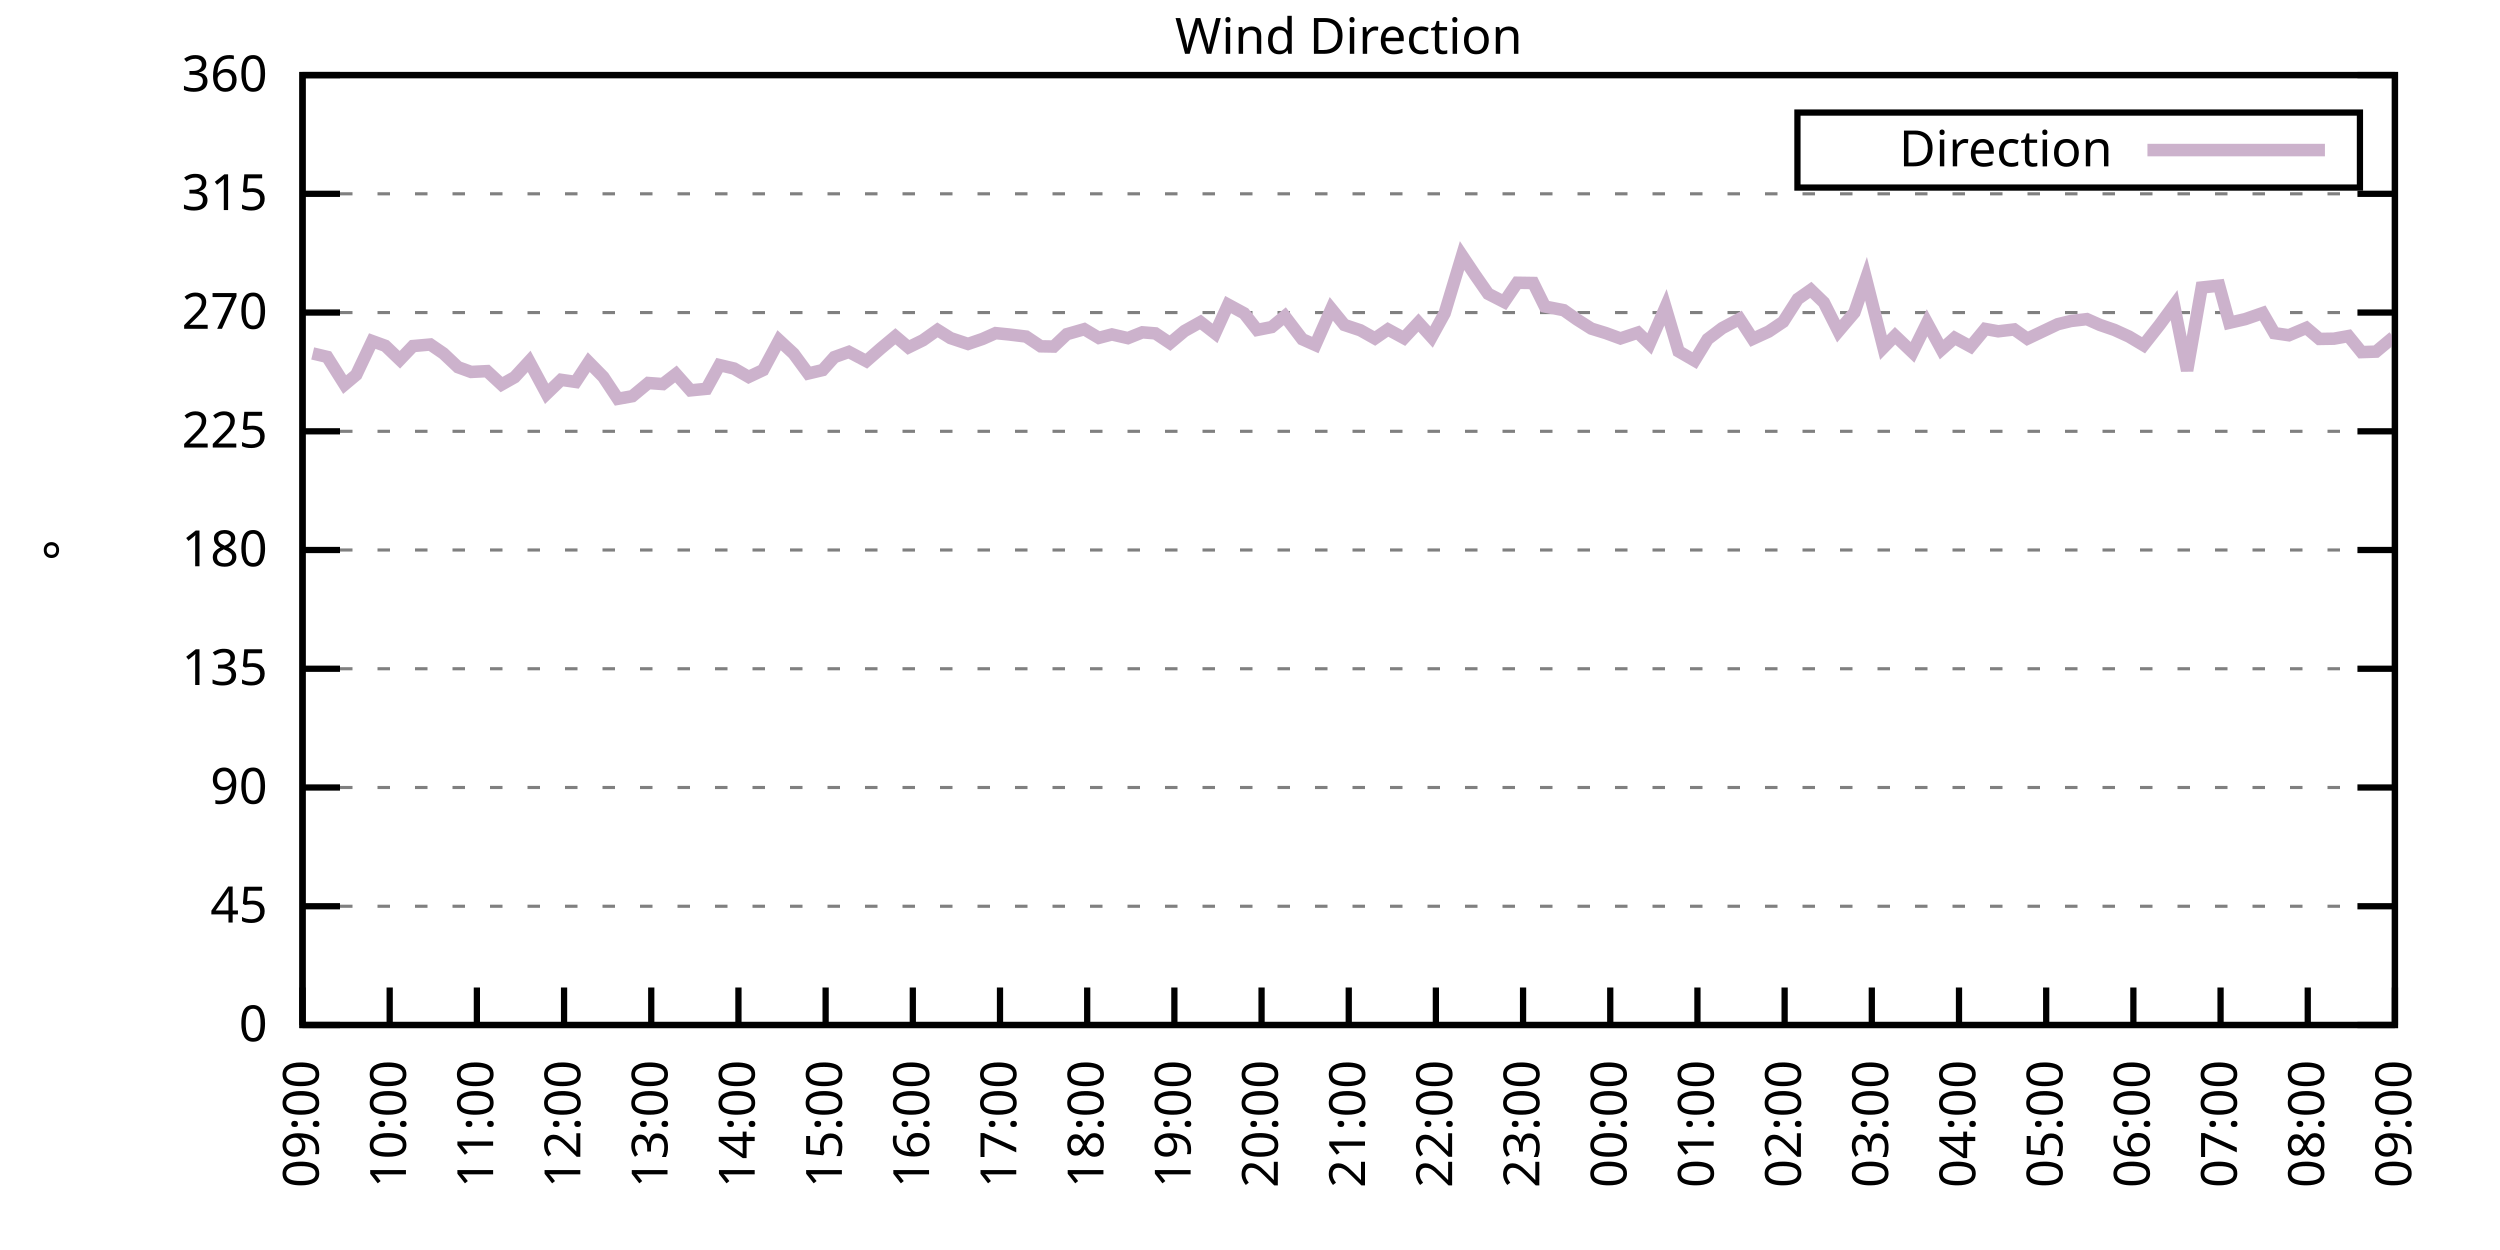
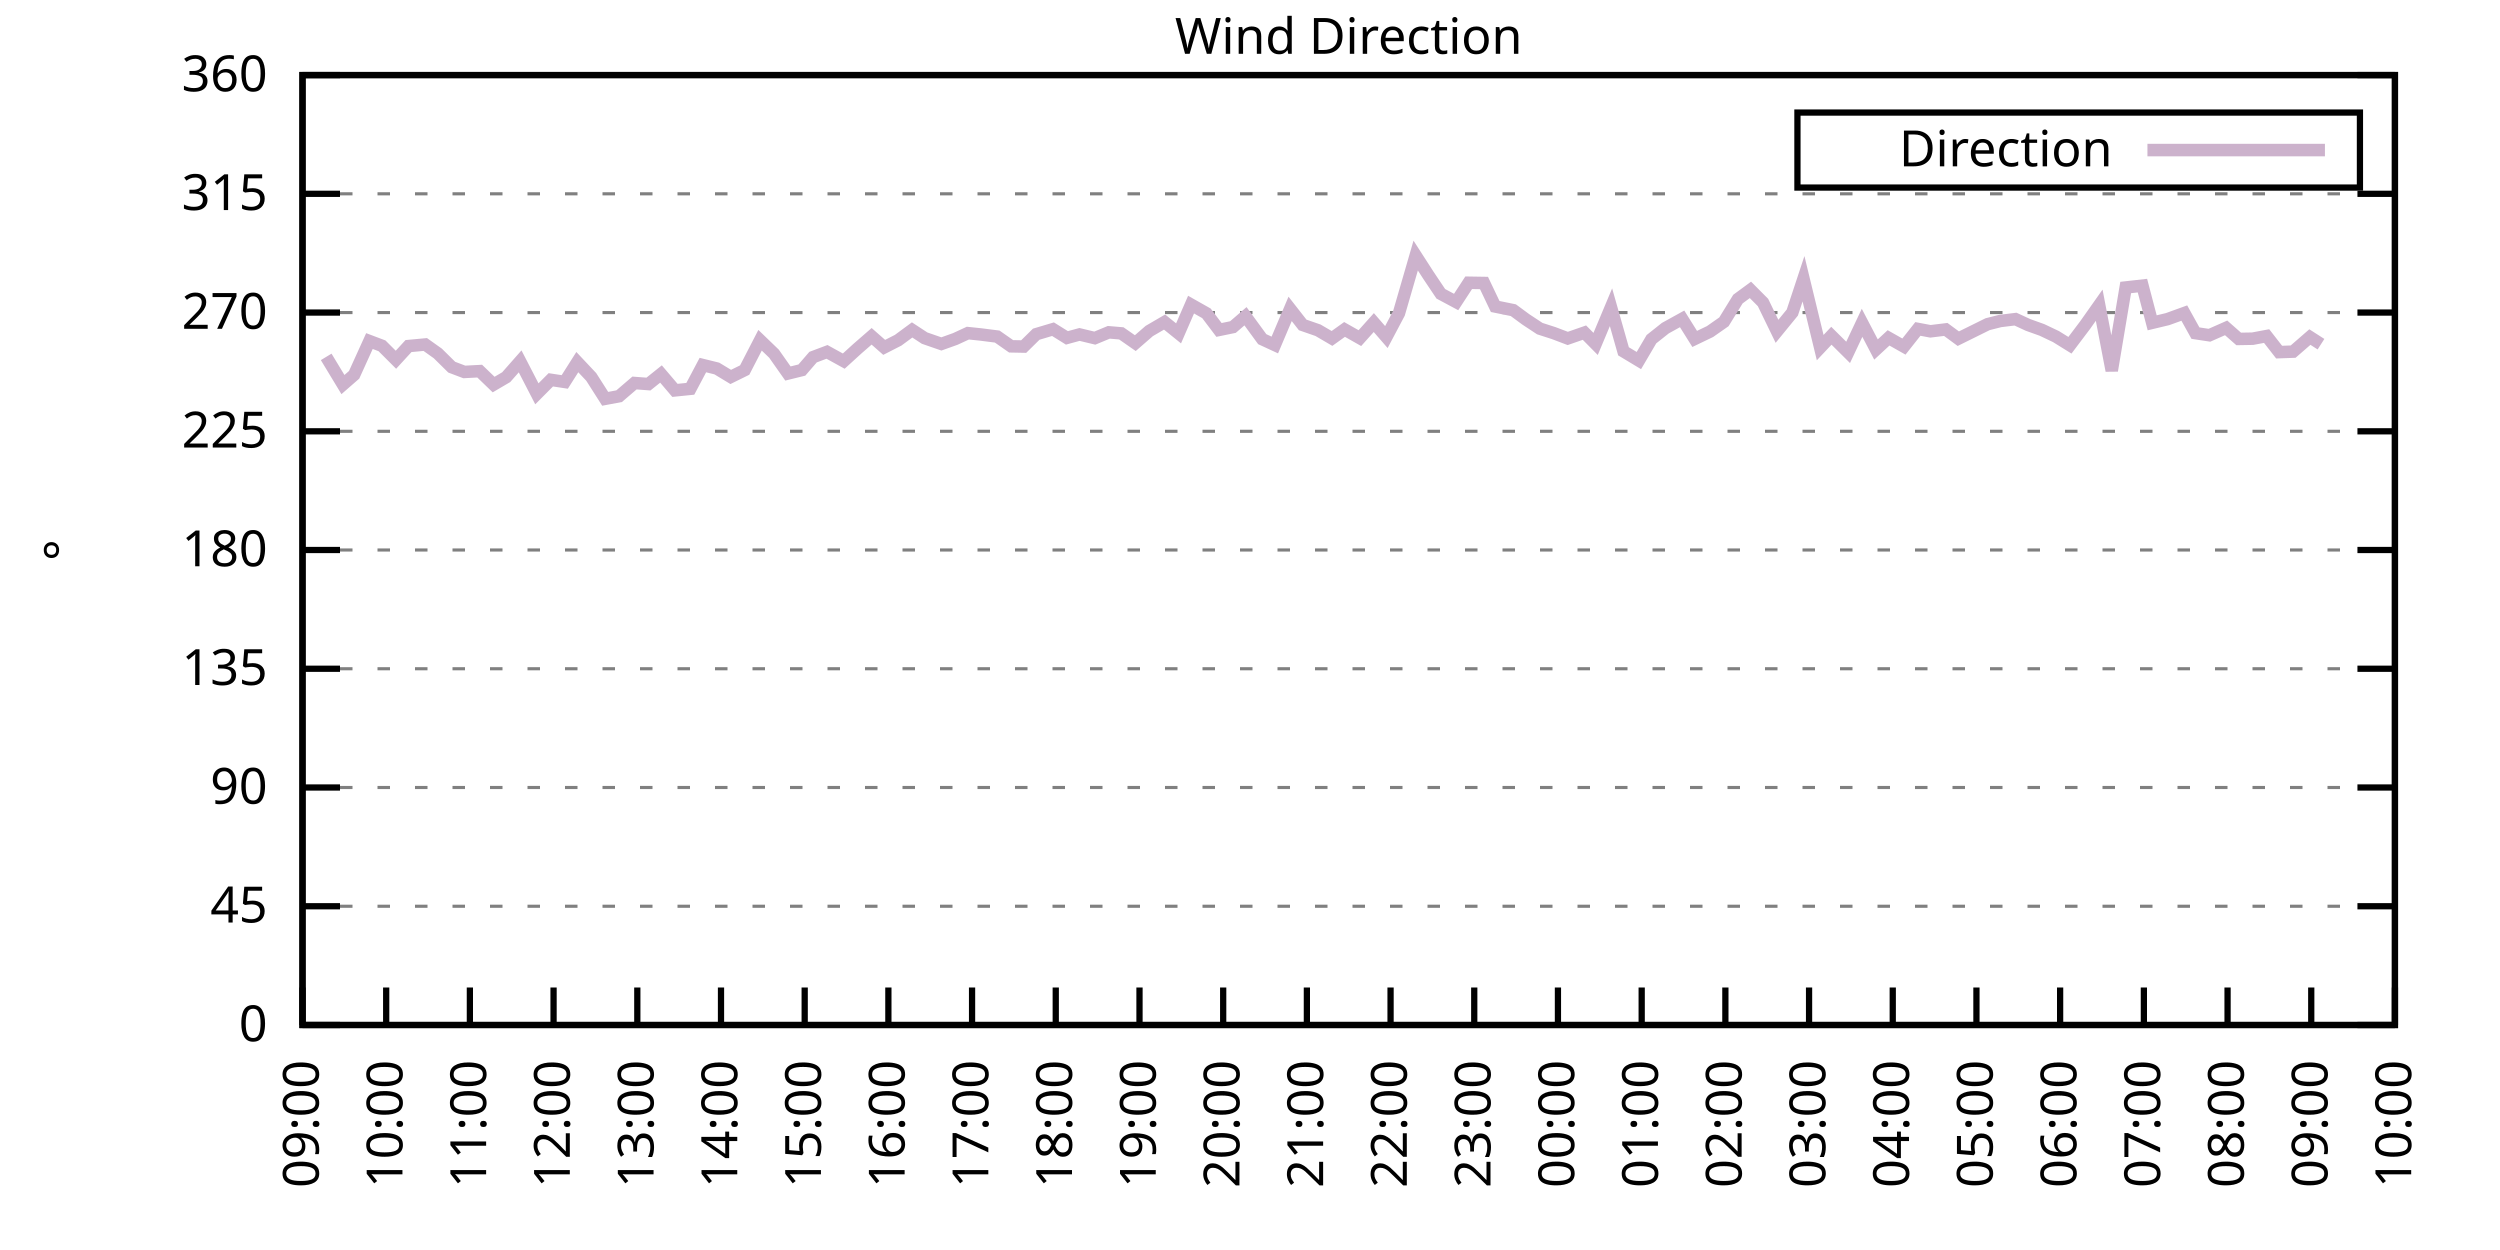
<svg xmlns="http://www.w3.org/2000/svg" xmlns:xlink="http://www.w3.org/1999/xlink" width="400" height="200" viewBox="0 0 400 200">
  <g id="gnuplot_canvas">
    <rect x="0" y="0" width="400" height="200" fill="none" />
    <defs>
      <circle id="gpDot" r="0.5" stroke-width="0.5" stroke="currentColor" />
      <path id="gpPt0" stroke-width="0.333" stroke="currentColor" d="M-1,0 h2 M0,-1 v2" />
      <path id="gpPt1" stroke-width="0.333" stroke="currentColor" d="M-1,-1 L1,1 M1,-1 L-1,1" />
      <path id="gpPt2" stroke-width="0.333" stroke="currentColor" d="M-1,0 L1,0 M0,-1 L0,1 M-1,-1 L1,1 M-1,1 L1,-1" />
      <rect id="gpPt3" stroke-width="0.333" stroke="currentColor" x="-1" y="-1" width="2" height="2" />
      <rect id="gpPt4" stroke-width="0.333" stroke="currentColor" fill="currentColor" x="-1" y="-1" width="2" height="2" />
      <circle id="gpPt5" stroke-width="0.333" stroke="currentColor" cx="0" cy="0" r="1" />
      <use xlink:href="#gpPt5" id="gpPt6" fill="currentColor" stroke="none" />
      <path id="gpPt7" stroke-width="0.333" stroke="currentColor" d="M0,-1.33 L-1.33,0.67 L1.33,0.67 z" />
      <use xlink:href="#gpPt7" id="gpPt8" fill="currentColor" stroke="none" />
      <use xlink:href="#gpPt7" id="gpPt9" stroke="currentColor" transform="rotate(180)" />
      <use xlink:href="#gpPt9" id="gpPt10" fill="currentColor" stroke="none" />
      <use xlink:href="#gpPt3" id="gpPt11" stroke="currentColor" transform="rotate(45)" />
      <use xlink:href="#gpPt11" id="gpPt12" fill="currentColor" stroke="none" />
      <path id="gpPt13" stroke-width="0.333" stroke="currentColor" d="M0,1.330 L1.265,0.411 L0.782,-1.067 L-0.782,-1.076 L-1.265,0.411 z" />
      <use xlink:href="#gpPt13" id="gpPt14" fill="currentColor" stroke="none" />
      <filter id="textbox" filterUnits="objectBoundingBox" x="0" y="0" height="1" width="1">
        <feFlood flood-color="white" flood-opacity="1" result="bgnd" />
        <feComposite in="SourceGraphic" in2="bgnd" operator="atop" />
      </filter>
      <filter id="greybox" filterUnits="objectBoundingBox" x="0" y="0" height="1" width="1">
        <feFlood flood-color="lightgrey" flood-opacity="1" result="grey" />
        <feComposite in="SourceGraphic" in2="grey" operator="atop" />
      </filter>
    </defs>
    <g fill="none" color="white" stroke="currentColor" stroke-width="1.00" stroke-linecap="butt" stroke-linejoin="miter">
</g>
    <g fill="none" color="black" stroke="currentColor" stroke-width="1.00" stroke-linecap="butt" stroke-linejoin="miter">
      <g stroke="none" shape-rendering="crispEdges">
        <polygon fill="rgb(255, 255, 255)" points="48.40,164.00 383.18,164.00 383.18,12.02 48.40,12.02 " />
      </g>
    </g>
    <g fill="none" color="black" stroke="currentColor" stroke-width="1.00" stroke-linecap="butt" stroke-linejoin="miter">
</g>
    <g fill="none" color="black" stroke="black" stroke-width="0.50" stroke-linecap="butt" stroke-linejoin="miter">
</g>
    <g fill="none" color="gray" stroke="currentColor" stroke-width="0.50" stroke-linecap="butt" stroke-linejoin="miter">
      <path stroke="gray" stroke-dasharray="2,4" class="gridline" d="M48.40,164.00 L383.19,164.00  " />
    </g>
    <g fill="none" color="gray" stroke="gray" stroke-width="1.00" stroke-linecap="butt" stroke-linejoin="miter">
</g>
    <g fill="none" color="black" stroke="currentColor" stroke-width="1.00" stroke-linecap="butt" stroke-linejoin="miter">
      <path stroke="black" d="M48.40,164.00 L54.40,164.00 M383.19,164.00 L377.19,164.00  " />
      <g transform="translate(42.80,166.60)" stroke="none" fill="black" font-family="Sans" font-size="8.00" text-anchor="end">
        <text>
          <tspan font-family="Sans"> 0</tspan>
        </text>
      </g>
    </g>
    <g fill="none" color="black" stroke="currentColor" stroke-width="1.00" stroke-linecap="butt" stroke-linejoin="miter">
</g>
    <g fill="none" color="black" stroke="black" stroke-width="0.50" stroke-linecap="butt" stroke-linejoin="miter">
</g>
    <g fill="none" color="gray" stroke="currentColor" stroke-width="0.50" stroke-linecap="butt" stroke-linejoin="miter">
      <path stroke="gray" stroke-dasharray="2,4" class="gridline" d="M48.40,145.00 L383.19,145.00  " />
    </g>
    <g fill="none" color="gray" stroke="gray" stroke-width="1.00" stroke-linecap="butt" stroke-linejoin="miter">
</g>
    <g fill="none" color="black" stroke="currentColor" stroke-width="1.00" stroke-linecap="butt" stroke-linejoin="miter">
      <path stroke="black" d="M48.40,145.00 L54.40,145.00 M383.19,145.00 L377.19,145.00  " />
      <g transform="translate(42.80,147.60)" stroke="none" fill="black" font-family="Sans" font-size="8.00" text-anchor="end">
        <text>
          <tspan font-family="Sans"> 45</tspan>
        </text>
      </g>
    </g>
    <g fill="none" color="black" stroke="currentColor" stroke-width="1.00" stroke-linecap="butt" stroke-linejoin="miter">
</g>
    <g fill="none" color="black" stroke="black" stroke-width="0.50" stroke-linecap="butt" stroke-linejoin="miter">
</g>
    <g fill="none" color="gray" stroke="currentColor" stroke-width="0.50" stroke-linecap="butt" stroke-linejoin="miter">
      <path stroke="gray" stroke-dasharray="2,4" class="gridline" d="M48.40,126.00 L383.19,126.00  " />
    </g>
    <g fill="none" color="gray" stroke="gray" stroke-width="1.00" stroke-linecap="butt" stroke-linejoin="miter">
</g>
    <g fill="none" color="black" stroke="currentColor" stroke-width="1.00" stroke-linecap="butt" stroke-linejoin="miter">
      <path stroke="black" d="M48.40,126.00 L54.40,126.00 M383.19,126.00 L377.19,126.00  " />
      <g transform="translate(42.80,128.60)" stroke="none" fill="black" font-family="Sans" font-size="8.00" text-anchor="end">
        <text>
          <tspan font-family="Sans"> 90</tspan>
        </text>
      </g>
    </g>
    <g fill="none" color="black" stroke="currentColor" stroke-width="1.00" stroke-linecap="butt" stroke-linejoin="miter">
</g>
    <g fill="none" color="black" stroke="black" stroke-width="0.50" stroke-linecap="butt" stroke-linejoin="miter">
</g>
    <g fill="none" color="gray" stroke="currentColor" stroke-width="0.50" stroke-linecap="butt" stroke-linejoin="miter">
      <path stroke="gray" stroke-dasharray="2,4" class="gridline" d="M48.40,107.00 L383.19,107.00  " />
    </g>
    <g fill="none" color="gray" stroke="gray" stroke-width="1.00" stroke-linecap="butt" stroke-linejoin="miter">
</g>
    <g fill="none" color="black" stroke="currentColor" stroke-width="1.00" stroke-linecap="butt" stroke-linejoin="miter">
      <path stroke="black" d="M48.40,107.00 L54.40,107.00 M383.19,107.00 L377.19,107.00  " />
      <g transform="translate(42.80,109.60)" stroke="none" fill="black" font-family="Sans" font-size="8.00" text-anchor="end">
        <text>
          <tspan font-family="Sans"> 135</tspan>
        </text>
      </g>
    </g>
    <g fill="none" color="black" stroke="currentColor" stroke-width="1.00" stroke-linecap="butt" stroke-linejoin="miter">
</g>
    <g fill="none" color="black" stroke="black" stroke-width="0.50" stroke-linecap="butt" stroke-linejoin="miter">
</g>
    <g fill="none" color="gray" stroke="currentColor" stroke-width="0.50" stroke-linecap="butt" stroke-linejoin="miter">
      <path stroke="gray" stroke-dasharray="2,4" class="gridline" d="M48.40,88.00 L383.19,88.00  " />
    </g>
    <g fill="none" color="gray" stroke="gray" stroke-width="1.00" stroke-linecap="butt" stroke-linejoin="miter">
</g>
    <g fill="none" color="black" stroke="currentColor" stroke-width="1.00" stroke-linecap="butt" stroke-linejoin="miter">
      <path stroke="black" d="M48.40,88.00 L54.40,88.00 M383.19,88.00 L377.19,88.00  " />
      <g transform="translate(42.80,90.60)" stroke="none" fill="black" font-family="Sans" font-size="8.00" text-anchor="end">
        <text>
          <tspan font-family="Sans"> 180</tspan>
        </text>
      </g>
    </g>
    <g fill="none" color="black" stroke="currentColor" stroke-width="1.00" stroke-linecap="butt" stroke-linejoin="miter">
</g>
    <g fill="none" color="black" stroke="black" stroke-width="0.50" stroke-linecap="butt" stroke-linejoin="miter">
</g>
    <g fill="none" color="gray" stroke="currentColor" stroke-width="0.50" stroke-linecap="butt" stroke-linejoin="miter">
      <path stroke="gray" stroke-dasharray="2,4" class="gridline" d="M48.40,69.01 L383.19,69.01  " />
    </g>
    <g fill="none" color="gray" stroke="gray" stroke-width="1.00" stroke-linecap="butt" stroke-linejoin="miter">
</g>
    <g fill="none" color="black" stroke="currentColor" stroke-width="1.00" stroke-linecap="butt" stroke-linejoin="miter">
      <path stroke="black" d="M48.40,69.01 L54.40,69.01 M383.19,69.01 L377.19,69.01  " />
      <g transform="translate(42.80,71.61)" stroke="none" fill="black" font-family="Sans" font-size="8.00" text-anchor="end">
        <text>
          <tspan font-family="Sans"> 225</tspan>
        </text>
      </g>
    </g>
    <g fill="none" color="black" stroke="currentColor" stroke-width="1.00" stroke-linecap="butt" stroke-linejoin="miter">
</g>
    <g fill="none" color="black" stroke="black" stroke-width="0.50" stroke-linecap="butt" stroke-linejoin="miter">
</g>
    <g fill="none" color="gray" stroke="currentColor" stroke-width="0.50" stroke-linecap="butt" stroke-linejoin="miter">
      <path stroke="gray" stroke-dasharray="2,4" class="gridline" d="M48.40,50.01 L383.19,50.01  " />
    </g>
    <g fill="none" color="gray" stroke="gray" stroke-width="1.00" stroke-linecap="butt" stroke-linejoin="miter">
</g>
    <g fill="none" color="black" stroke="currentColor" stroke-width="1.00" stroke-linecap="butt" stroke-linejoin="miter">
      <path stroke="black" d="M48.40,50.01 L54.40,50.01 M383.19,50.01 L377.19,50.01  " />
      <g transform="translate(42.80,52.61)" stroke="none" fill="black" font-family="Sans" font-size="8.00" text-anchor="end">
        <text>
          <tspan font-family="Sans"> 270</tspan>
        </text>
      </g>
    </g>
    <g fill="none" color="black" stroke="currentColor" stroke-width="1.00" stroke-linecap="butt" stroke-linejoin="miter">
</g>
    <g fill="none" color="black" stroke="black" stroke-width="0.50" stroke-linecap="butt" stroke-linejoin="miter">
</g>
    <g fill="none" color="gray" stroke="currentColor" stroke-width="0.50" stroke-linecap="butt" stroke-linejoin="miter">
      <path stroke="gray" stroke-dasharray="2,4" class="gridline" d="M48.40,31.01 L383.19,31.01  " />
    </g>
    <g fill="none" color="gray" stroke="gray" stroke-width="1.00" stroke-linecap="butt" stroke-linejoin="miter">
</g>
    <g fill="none" color="black" stroke="currentColor" stroke-width="1.00" stroke-linecap="butt" stroke-linejoin="miter">
      <path stroke="black" d="M48.40,31.01 L54.40,31.01 M383.19,31.01 L377.19,31.01  " />
      <g transform="translate(42.80,33.61)" stroke="none" fill="black" font-family="Sans" font-size="8.00" text-anchor="end">
        <text>
          <tspan font-family="Sans"> 315</tspan>
        </text>
      </g>
    </g>
    <g fill="none" color="black" stroke="currentColor" stroke-width="1.00" stroke-linecap="butt" stroke-linejoin="miter">
</g>
    <g fill="none" color="black" stroke="black" stroke-width="0.50" stroke-linecap="butt" stroke-linejoin="miter">
</g>
    <g fill="none" color="gray" stroke="currentColor" stroke-width="0.50" stroke-linecap="butt" stroke-linejoin="miter">
      <path stroke="gray" stroke-dasharray="2,4" class="gridline" d="M48.40,12.01 L383.19,12.01  " />
    </g>
    <g fill="none" color="gray" stroke="gray" stroke-width="1.00" stroke-linecap="butt" stroke-linejoin="miter">
</g>
    <g fill="none" color="black" stroke="currentColor" stroke-width="1.00" stroke-linecap="butt" stroke-linejoin="miter">
      <path stroke="black" d="M48.40,12.01 L54.40,12.01 M383.19,12.01 L377.19,12.01  " />
      <g transform="translate(42.80,14.61)" stroke="none" fill="black" font-family="Sans" font-size="8.00" text-anchor="end">
        <text>
          <tspan font-family="Sans"> 360</tspan>
        </text>
      </g>
    </g>
    <g fill="none" color="black" stroke="currentColor" stroke-width="1.00" stroke-linecap="butt" stroke-linejoin="miter">
      <path stroke="black" d="M48.40,164.00 L48.40,158.00  " />
      <g transform="translate(51.00,169.60) rotate(270.00)" stroke="none" fill="black" font-family="Sans" font-size="8.00" text-anchor="end">
        <text>
          <tspan font-family="Sans">09:00</tspan>
        </text>
      </g>
    </g>
    <g fill="none" color="black" stroke="currentColor" stroke-width="1.00" stroke-linecap="butt" stroke-linejoin="miter">
-       <path stroke="black" d="M62.35,164.00 L62.35,158.00  " />
-       <g transform="translate(64.95,169.60) rotate(270.00)" stroke="none" fill="black" font-family="Sans" font-size="8.00" text-anchor="end">
+       <path stroke="black" d="M61.79,164.00 L61.79,158.00  " />
+       <g transform="translate(64.39,169.60) rotate(270.00)" stroke="none" fill="black" font-family="Sans" font-size="8.00" text-anchor="end">
        <text>
          <tspan font-family="Sans">10:00</tspan>
        </text>
      </g>
    </g>
    <g fill="none" color="black" stroke="currentColor" stroke-width="1.00" stroke-linecap="butt" stroke-linejoin="miter">
-       <path stroke="black" d="M76.30,164.00 L76.30,158.00  " />
-       <g transform="translate(78.90,169.60) rotate(270.00)" stroke="none" fill="black" font-family="Sans" font-size="8.00" text-anchor="end">
+       <path stroke="black" d="M75.18,164.00 L75.18,158.00  " />
+       <g transform="translate(77.78,169.60) rotate(270.00)" stroke="none" fill="black" font-family="Sans" font-size="8.00" text-anchor="end">
        <text>
          <tspan font-family="Sans">11:00</tspan>
        </text>
      </g>
    </g>
    <g fill="none" color="black" stroke="currentColor" stroke-width="1.00" stroke-linecap="butt" stroke-linejoin="miter">
-       <path stroke="black" d="M90.25,164.00 L90.25,158.00  " />
-       <g transform="translate(92.85,169.60) rotate(270.00)" stroke="none" fill="black" font-family="Sans" font-size="8.00" text-anchor="end">
+       <path stroke="black" d="M88.57,164.00 L88.57,158.00  " />
+       <g transform="translate(91.17,169.60) rotate(270.00)" stroke="none" fill="black" font-family="Sans" font-size="8.00" text-anchor="end">
        <text>
          <tspan font-family="Sans">12:00</tspan>
        </text>
      </g>
    </g>
    <g fill="none" color="black" stroke="currentColor" stroke-width="1.00" stroke-linecap="butt" stroke-linejoin="miter">
-       <path stroke="black" d="M104.20,164.00 L104.20,158.00  " />
-       <g transform="translate(106.80,169.60) rotate(270.00)" stroke="none" fill="black" font-family="Sans" font-size="8.00" text-anchor="end">
+       <path stroke="black" d="M101.97,164.00 L101.97,158.00  " />
+       <g transform="translate(104.57,169.60) rotate(270.00)" stroke="none" fill="black" font-family="Sans" font-size="8.00" text-anchor="end">
        <text>
          <tspan font-family="Sans">13:00</tspan>
        </text>
      </g>
    </g>
    <g fill="none" color="black" stroke="currentColor" stroke-width="1.00" stroke-linecap="butt" stroke-linejoin="miter">
-       <path stroke="black" d="M118.15,164.00 L118.15,158.00  " />
-       <g transform="translate(120.75,169.60) rotate(270.00)" stroke="none" fill="black" font-family="Sans" font-size="8.00" text-anchor="end">
+       <path stroke="black" d="M115.36,164.00 L115.36,158.00  " />
+       <g transform="translate(117.96,169.60) rotate(270.00)" stroke="none" fill="black" font-family="Sans" font-size="8.00" text-anchor="end">
        <text>
          <tspan font-family="Sans">14:00</tspan>
        </text>
      </g>
    </g>
    <g fill="none" color="black" stroke="currentColor" stroke-width="1.00" stroke-linecap="butt" stroke-linejoin="miter">
-       <path stroke="black" d="M132.10,164.00 L132.10,158.00  " />
-       <g transform="translate(134.70,169.60) rotate(270.00)" stroke="none" fill="black" font-family="Sans" font-size="8.00" text-anchor="end">
+       <path stroke="black" d="M128.75,164.00 L128.75,158.00  " />
+       <g transform="translate(131.35,169.60) rotate(270.00)" stroke="none" fill="black" font-family="Sans" font-size="8.00" text-anchor="end">
        <text>
          <tspan font-family="Sans">15:00</tspan>
        </text>
      </g>
    </g>
    <g fill="none" color="black" stroke="currentColor" stroke-width="1.00" stroke-linecap="butt" stroke-linejoin="miter">
-       <path stroke="black" d="M146.05,164.00 L146.05,158.00  " />
-       <g transform="translate(148.65,169.60) rotate(270.00)" stroke="none" fill="black" font-family="Sans" font-size="8.00" text-anchor="end">
+       <path stroke="black" d="M142.14,164.00 L142.14,158.00  " />
+       <g transform="translate(144.74,169.60) rotate(270.00)" stroke="none" fill="black" font-family="Sans" font-size="8.00" text-anchor="end">
        <text>
          <tspan font-family="Sans">16:00</tspan>
        </text>
      </g>
    </g>
    <g fill="none" color="black" stroke="currentColor" stroke-width="1.00" stroke-linecap="butt" stroke-linejoin="miter">
-       <path stroke="black" d="M160.00,164.00 L160.00,158.00  " />
-       <g transform="translate(162.60,169.60) rotate(270.00)" stroke="none" fill="black" font-family="Sans" font-size="8.00" text-anchor="end">
+       <path stroke="black" d="M155.53,164.00 L155.53,158.00  " />
+       <g transform="translate(158.13,169.60) rotate(270.00)" stroke="none" fill="black" font-family="Sans" font-size="8.00" text-anchor="end">
        <text>
          <tspan font-family="Sans">17:00</tspan>
        </text>
      </g>
    </g>
    <g fill="none" color="black" stroke="currentColor" stroke-width="1.00" stroke-linecap="butt" stroke-linejoin="miter">
-       <path stroke="black" d="M173.95,164.00 L173.95,158.00  " />
-       <g transform="translate(176.55,169.60) rotate(270.00)" stroke="none" fill="black" font-family="Sans" font-size="8.00" text-anchor="end">
+       <path stroke="black" d="M168.92,164.00 L168.92,158.00  " />
+       <g transform="translate(171.52,169.60) rotate(270.00)" stroke="none" fill="black" font-family="Sans" font-size="8.00" text-anchor="end">
        <text>
          <tspan font-family="Sans">18:00</tspan>
        </text>
      </g>
    </g>
    <g fill="none" color="black" stroke="currentColor" stroke-width="1.00" stroke-linecap="butt" stroke-linejoin="miter">
-       <path stroke="black" d="M187.90,164.00 L187.90,158.00  " />
-       <g transform="translate(190.50,169.60) rotate(270.00)" stroke="none" fill="black" font-family="Sans" font-size="8.00" text-anchor="end">
+       <path stroke="black" d="M182.32,164.00 L182.32,158.00  " />
+       <g transform="translate(184.92,169.60) rotate(270.00)" stroke="none" fill="black" font-family="Sans" font-size="8.00" text-anchor="end">
        <text>
          <tspan font-family="Sans">19:00</tspan>
        </text>
      </g>
    </g>
    <g fill="none" color="black" stroke="currentColor" stroke-width="1.00" stroke-linecap="butt" stroke-linejoin="miter">
-       <path stroke="black" d="M201.85,164.00 L201.85,158.00  " />
-       <g transform="translate(204.45,169.60) rotate(270.00)" stroke="none" fill="black" font-family="Sans" font-size="8.00" text-anchor="end">
+       <path stroke="black" d="M195.71,164.00 L195.71,158.00  " />
+       <g transform="translate(198.31,169.60) rotate(270.00)" stroke="none" fill="black" font-family="Sans" font-size="8.00" text-anchor="end">
        <text>
          <tspan font-family="Sans">20:00</tspan>
        </text>
      </g>
    </g>
    <g fill="none" color="black" stroke="currentColor" stroke-width="1.00" stroke-linecap="butt" stroke-linejoin="miter">
-       <path stroke="black" d="M215.80,164.00 L215.80,158.00  " />
-       <g transform="translate(218.40,169.60) rotate(270.00)" stroke="none" fill="black" font-family="Sans" font-size="8.00" text-anchor="end">
+       <path stroke="black" d="M209.10,164.00 L209.10,158.00  " />
+       <g transform="translate(211.70,169.60) rotate(270.00)" stroke="none" fill="black" font-family="Sans" font-size="8.00" text-anchor="end">
        <text>
          <tspan font-family="Sans">21:00</tspan>
        </text>
      </g>
    </g>
    <g fill="none" color="black" stroke="currentColor" stroke-width="1.00" stroke-linecap="butt" stroke-linejoin="miter">
-       <path stroke="black" d="M229.74,164.00 L229.74,158.00  " />
-       <g transform="translate(232.34,169.60) rotate(270.00)" stroke="none" fill="black" font-family="Sans" font-size="8.00" text-anchor="end">
+       <path stroke="black" d="M222.49,164.00 L222.49,158.00  " />
+       <g transform="translate(225.09,169.60) rotate(270.00)" stroke="none" fill="black" font-family="Sans" font-size="8.00" text-anchor="end">
        <text>
          <tspan font-family="Sans">22:00</tspan>
        </text>
      </g>
    </g>
    <g fill="none" color="black" stroke="currentColor" stroke-width="1.00" stroke-linecap="butt" stroke-linejoin="miter">
-       <path stroke="black" d="M243.69,164.00 L243.69,158.00  " />
-       <g transform="translate(246.29,169.60) rotate(270.00)" stroke="none" fill="black" font-family="Sans" font-size="8.00" text-anchor="end">
+       <path stroke="black" d="M235.88,164.00 L235.88,158.00  " />
+       <g transform="translate(238.48,169.60) rotate(270.00)" stroke="none" fill="black" font-family="Sans" font-size="8.00" text-anchor="end">
        <text>
          <tspan font-family="Sans">23:00</tspan>
        </text>
      </g>
    </g>
    <g fill="none" color="black" stroke="currentColor" stroke-width="1.00" stroke-linecap="butt" stroke-linejoin="miter">
-       <path stroke="black" d="M257.64,164.00 L257.64,158.00  " />
-       <g transform="translate(260.24,169.60) rotate(270.00)" stroke="none" fill="black" font-family="Sans" font-size="8.00" text-anchor="end">
+       <path stroke="black" d="M249.27,164.00 L249.27,158.00  " />
+       <g transform="translate(251.87,169.60) rotate(270.00)" stroke="none" fill="black" font-family="Sans" font-size="8.00" text-anchor="end">
        <text>
          <tspan font-family="Sans">00:00</tspan>
        </text>
      </g>
    </g>
    <g fill="none" color="black" stroke="currentColor" stroke-width="1.00" stroke-linecap="butt" stroke-linejoin="miter">
-       <path stroke="black" d="M271.59,164.00 L271.59,158.00  " />
-       <g transform="translate(274.19,169.60) rotate(270.00)" stroke="none" fill="black" font-family="Sans" font-size="8.00" text-anchor="end">
+       <path stroke="black" d="M262.67,164.00 L262.67,158.00  " />
+       <g transform="translate(265.27,169.60) rotate(270.00)" stroke="none" fill="black" font-family="Sans" font-size="8.00" text-anchor="end">
        <text>
          <tspan font-family="Sans">01:00</tspan>
        </text>
      </g>
    </g>
    <g fill="none" color="black" stroke="currentColor" stroke-width="1.00" stroke-linecap="butt" stroke-linejoin="miter">
-       <path stroke="black" d="M285.54,164.00 L285.54,158.00  " />
-       <g transform="translate(288.14,169.60) rotate(270.00)" stroke="none" fill="black" font-family="Sans" font-size="8.00" text-anchor="end">
+       <path stroke="black" d="M276.06,164.00 L276.06,158.00  " />
+       <g transform="translate(278.66,169.60) rotate(270.00)" stroke="none" fill="black" font-family="Sans" font-size="8.00" text-anchor="end">
        <text>
          <tspan font-family="Sans">02:00</tspan>
        </text>
      </g>
    </g>
    <g fill="none" color="black" stroke="currentColor" stroke-width="1.00" stroke-linecap="butt" stroke-linejoin="miter">
-       <path stroke="black" d="M299.49,164.00 L299.49,158.00  " />
-       <g transform="translate(302.09,169.60) rotate(270.00)" stroke="none" fill="black" font-family="Sans" font-size="8.00" text-anchor="end">
+       <path stroke="black" d="M289.45,164.00 L289.45,158.00  " />
+       <g transform="translate(292.05,169.60) rotate(270.00)" stroke="none" fill="black" font-family="Sans" font-size="8.00" text-anchor="end">
        <text>
          <tspan font-family="Sans">03:00</tspan>
        </text>
      </g>
    </g>
    <g fill="none" color="black" stroke="currentColor" stroke-width="1.00" stroke-linecap="butt" stroke-linejoin="miter">
-       <path stroke="black" d="M313.44,164.00 L313.44,158.00  " />
-       <g transform="translate(316.04,169.60) rotate(270.00)" stroke="none" fill="black" font-family="Sans" font-size="8.00" text-anchor="end">
+       <path stroke="black" d="M302.84,164.00 L302.84,158.00  " />
+       <g transform="translate(305.44,169.60) rotate(270.00)" stroke="none" fill="black" font-family="Sans" font-size="8.00" text-anchor="end">
        <text>
          <tspan font-family="Sans">04:00</tspan>
        </text>
      </g>
    </g>
    <g fill="none" color="black" stroke="currentColor" stroke-width="1.00" stroke-linecap="butt" stroke-linejoin="miter">
-       <path stroke="black" d="M327.39,164.00 L327.39,158.00  " />
-       <g transform="translate(329.99,169.60) rotate(270.00)" stroke="none" fill="black" font-family="Sans" font-size="8.00" text-anchor="end">
+       <path stroke="black" d="M316.23,164.00 L316.23,158.00  " />
+       <g transform="translate(318.83,169.60) rotate(270.00)" stroke="none" fill="black" font-family="Sans" font-size="8.00" text-anchor="end">
        <text>
          <tspan font-family="Sans">05:00</tspan>
        </text>
      </g>
    </g>
    <g fill="none" color="black" stroke="currentColor" stroke-width="1.00" stroke-linecap="butt" stroke-linejoin="miter">
-       <path stroke="black" d="M341.34,164.00 L341.34,158.00  " />
-       <g transform="translate(343.94,169.60) rotate(270.00)" stroke="none" fill="black" font-family="Sans" font-size="8.00" text-anchor="end">
+       <path stroke="black" d="M329.62,164.00 L329.62,158.00  " />
+       <g transform="translate(332.22,169.60) rotate(270.00)" stroke="none" fill="black" font-family="Sans" font-size="8.00" text-anchor="end">
        <text>
          <tspan font-family="Sans">06:00</tspan>
        </text>
      </g>
    </g>
    <g fill="none" color="black" stroke="currentColor" stroke-width="1.00" stroke-linecap="butt" stroke-linejoin="miter">
-       <path stroke="black" d="M355.29,164.00 L355.29,158.00  " />
-       <g transform="translate(357.89,169.60) rotate(270.00)" stroke="none" fill="black" font-family="Sans" font-size="8.00" text-anchor="end">
+       <path stroke="black" d="M343.02,164.00 L343.02,158.00  " />
+       <g transform="translate(345.62,169.60) rotate(270.00)" stroke="none" fill="black" font-family="Sans" font-size="8.00" text-anchor="end">
        <text>
          <tspan font-family="Sans">07:00</tspan>
        </text>
      </g>
    </g>
    <g fill="none" color="black" stroke="currentColor" stroke-width="1.00" stroke-linecap="butt" stroke-linejoin="miter">
-       <path stroke="black" d="M369.24,164.00 L369.24,158.00  " />
-       <g transform="translate(371.84,169.60) rotate(270.00)" stroke="none" fill="black" font-family="Sans" font-size="8.00" text-anchor="end">
+       <path stroke="black" d="M356.41,164.00 L356.41,158.00  " />
+       <g transform="translate(359.01,169.60) rotate(270.00)" stroke="none" fill="black" font-family="Sans" font-size="8.00" text-anchor="end">
        <text>
          <tspan font-family="Sans">08:00</tspan>
+         </text>
+       </g>
+     </g>
+     <g fill="none" color="black" stroke="currentColor" stroke-width="1.00" stroke-linecap="butt" stroke-linejoin="miter">
+       <path stroke="black" d="M369.80,164.00 L369.80,158.00  " />
+       <g transform="translate(372.40,169.60) rotate(270.00)" stroke="none" fill="black" font-family="Sans" font-size="8.00" text-anchor="end">
+         <text>
+           <tspan font-family="Sans">09:00</tspan>
        </text>
      </g>
    </g>
    <g fill="none" color="black" stroke="currentColor" stroke-width="1.00" stroke-linecap="butt" stroke-linejoin="miter">
      <path stroke="black" d="M383.19,164.00 L383.19,158.00  " />
      <g transform="translate(385.79,169.60) rotate(270.00)" stroke="none" fill="black" font-family="Sans" font-size="8.00" text-anchor="end">
        <text>
-           <tspan font-family="Sans">09:00</tspan>
+           <tspan font-family="Sans">10:00</tspan>
        </text>
      </g>
    </g>
    <g fill="none" color="black" stroke="currentColor" stroke-width="1.00" stroke-linecap="butt" stroke-linejoin="miter">
</g>
    <g fill="none" color="black" stroke="currentColor" stroke-width="1.00" stroke-linecap="butt" stroke-linejoin="miter">
      <path stroke="black" d="M48.40,12.01 L48.40,164.00 L383.19,164.00 L383.19,12.01 L48.40,12.01 Z  " />
    </g>
    <g fill="none" color="black" stroke="currentColor" stroke-width="1.00" stroke-linecap="butt" stroke-linejoin="miter">
</g>
    <g fill="none" color="black" stroke="currentColor" stroke-width="1.00" stroke-linecap="butt" stroke-linejoin="miter">
      <path stroke="black" d="M287.59,30.01 L287.59,18.01 L377.59,18.01 L377.59,30.01 L287.59,30.01 Z  " />
    </g>
    <g id="Wind_direction_plot_1">
      <g fill="none" color="white" stroke="black" stroke-width="2.00" stroke-linecap="butt" stroke-linejoin="miter">
</g>
      <g fill="none" color="black" stroke="currentColor" stroke-width="2.00" stroke-linecap="butt" stroke-linejoin="miter">
        <g transform="translate(337.99,26.61)" stroke="none" fill="black" font-family="Sans" font-size="8.00" text-anchor="end">
          <text>
            <tspan font-family="Sans">Direction</tspan>
          </text>
        </g>
      </g>
      <g fill="none" color="black" stroke="currentColor" stroke-width="2.00" stroke-linecap="butt" stroke-linejoin="miter">
-         <path stroke="rgb(204, 178, 204)" d="M343.59,24.01 L371.99,24.01 M50.03,56.55 L52.35,57.10 L55.14,61.53 L57.00,59.97 L59.56,54.57 L61.65,55.33   L63.98,57.56 L66.07,55.37 L68.86,55.12 L70.95,56.55 L73.28,58.75 L75.37,59.51 L77.93,59.38 L80.25,61.53   L82.34,60.35 L84.67,57.82 L87.46,63.01 L89.78,60.77 L92.11,61.11 L94.20,57.94 L96.53,60.31 L98.85,63.81   L101.18,63.39 L103.73,61.28 L106.06,61.45 L108.15,59.84 L110.48,62.46 L113.03,62.21 L115.13,58.41 L117.45,58.96   L119.78,60.31 L122.10,59.21 L124.66,54.44 L126.98,56.59 L129.31,59.76 L131.63,59.21 L133.49,57.14 L135.82,56.30   L138.61,57.78 L140.93,55.75 L143.26,53.81 L145.35,55.58 L147.67,54.44 L150.00,52.79 L152.09,54.10 L154.88,55.03   L157.21,54.23 L159.30,53.30 L161.39,53.51 L164.18,53.85 L166.51,55.41 L168.60,55.45 L170.69,53.47 L173.48,52.67   L175.81,54.06 L177.90,53.51 L180.46,54.10 L182.78,53.17 L184.87,53.34 L187.20,54.90 L189.52,52.96 L192.08,51.53   L194.41,53.34 L196.50,48.74 L199.06,50.13 L201.15,52.79 L203.47,52.33 L205.57,50.60 L208.36,54.27 L210.45,55.20   L213.01,49.42 L215.10,51.99 L217.65,52.84 L219.98,54.15 L222.07,52.71 L224.63,54.10 L226.95,51.61 L229.05,53.93   L231.14,50.13 L233.93,40.89 L236.02,44.01 L238.11,47.01 L240.67,48.32 L242.76,45.24 L245.32,45.28 L247.18,49.04   L250.20,49.63 L252.30,51.11 L254.62,52.58 L256.95,53.30 L259.27,54.15 L262.06,53.22 L263.92,55.03 L266.48,49.16   L268.57,56.21 L271.13,57.69 L273.22,54.27 L275.55,52.50 L278.34,51.02 L280.43,54.23 L282.99,53.05 L285.31,51.49   L287.64,47.85 L289.73,46.38 L291.82,48.40 L294.15,53.01 L296.70,50.01 L298.56,44.60 L301.35,55.62 L303.21,53.72   L306.00,56.38 L308.33,51.65 L310.65,55.92 L312.74,54.06 L315.30,55.45 L317.63,52.63 L319.72,53.01 L322.28,52.71   L324.37,54.19 L329.25,51.87 L331.34,51.36 L333.90,51.06 L335.99,51.99 L338.32,52.79 L340.64,53.85 L342.97,55.24   L345.53,51.99 L347.85,48.83 L349.94,59.30 L352.27,46.00 L355.06,45.70 L356.69,51.65 L359.24,51.06 L362.03,50.09   L363.89,53.30 L366.22,53.64 L369.01,52.46 L371.10,54.23 L373.43,54.19 L375.75,53.77 L377.84,56.34 L380.17,56.26   L382.96,53.93  " />
+         <path stroke="rgb(204, 178, 204)" d="M343.59,24.01 L371.99,24.01 M52.19,57.10 L54.87,61.53 L56.66,59.97 L59.11,54.57 L61.12,55.33 L63.35,57.56   L65.36,55.37 L68.04,55.12 L70.05,56.55 L72.28,58.75 L74.29,59.51 L76.75,59.38 L78.98,61.53 L80.99,60.35   L83.22,57.82 L85.90,63.01 L88.13,60.77 L90.36,61.11 L92.37,57.94 L94.60,60.31 L96.83,63.81 L99.06,63.39   L101.52,61.28 L103.75,61.45 L105.76,59.84 L107.99,62.46 L110.45,62.21 L112.46,58.41 L114.69,58.96 L116.92,60.31   L119.15,59.21 L121.61,54.44 L123.84,56.59 L126.07,59.76 L128.30,59.21 L130.09,57.14 L132.32,56.30 L135.00,57.78   L137.23,55.75 L139.46,53.81 L141.47,55.58 L143.70,54.44 L145.94,52.79 L147.94,54.10 L150.62,55.03 L152.85,54.23   L154.86,53.30 L156.87,53.51 L159.55,53.85 L161.78,55.41 L163.79,55.45 L165.80,53.47 L168.48,52.67 L170.71,54.06   L172.72,53.51 L175.17,54.10 L177.41,53.17 L179.41,53.34 L181.65,54.90 L183.88,52.96 L186.33,51.53 L188.57,53.34   L190.57,48.74 L193.03,50.13 L195.04,52.79 L197.27,52.33 L199.28,50.60 L201.96,54.27 L203.97,55.20 L206.42,49.42   L208.43,51.99 L210.88,52.84 L213.12,54.15 L215.13,52.71 L217.58,54.10 L219.81,51.61 L221.82,53.93 L223.83,50.13   L226.51,40.89 L228.52,44.01 L230.53,47.01 L232.98,48.32 L234.99,45.24 L237.44,45.28 L239.23,49.04 L242.13,49.63   L244.14,51.11 L246.37,52.58 L248.60,53.30 L250.84,54.15 L253.51,53.22 L255.30,55.03 L257.76,49.16 L259.76,56.21   L262.22,57.69 L264.23,54.27 L266.46,52.50 L269.14,51.02 L271.15,54.23 L273.60,53.05 L275.83,51.49 L278.07,47.85   L280.07,46.38 L282.08,48.40 L284.32,53.01 L286.77,50.01 L288.56,44.60 L291.23,55.62 L293.02,53.72 L295.70,56.38   L297.93,51.65 L300.16,55.92 L302.17,54.06 L304.63,55.45 L306.86,52.63 L308.87,53.01 L311.32,52.71 L313.33,54.19   L318.02,51.87 L320.03,51.36 L322.48,51.06 L324.49,51.99 L326.72,52.79 L328.95,53.85 L331.19,55.24 L333.64,51.99   L335.87,48.83 L337.88,59.30 L340.11,46.00 L342.79,45.70 L344.35,51.65 L346.81,51.06 L349.49,50.09 L351.27,53.30   L353.51,53.64 L356.18,52.46 L358.19,54.23 L360.42,54.19 L362.66,53.77 L364.66,56.34 L366.90,56.26 L369.58,53.93   L371.36,55.07  " />
      </g>
    </g>
    <g fill="none" color="black" stroke="currentColor" stroke-width="2.00" stroke-linecap="butt" stroke-linejoin="miter">
</g>
    <g fill="none" color="black" stroke="black" stroke-width="1.00" stroke-linecap="butt" stroke-linejoin="miter">
</g>
    <g fill="none" color="black" stroke="currentColor" stroke-width="1.00" stroke-linecap="butt" stroke-linejoin="miter">
      <path stroke="black" d="M48.40,12.01 L48.40,164.00 L383.19,164.00 L383.19,12.01 L48.40,12.01 Z  " />
      <g transform="translate(12.80,88.01) rotate(270.00)" stroke="none" fill="black" font-family="Sans" font-size="8.00" text-anchor="middle">
        <text>
          <tspan font-family="Sans">°</tspan>
        </text>
      </g>
    </g>
    <g fill="none" color="black" stroke="currentColor" stroke-width="1.00" stroke-linecap="butt" stroke-linejoin="miter">
</g>
    <g fill="none" color="black" stroke="currentColor" stroke-width="1.00" stroke-linecap="butt" stroke-linejoin="miter">
      <g transform="translate(215.79,8.61)" stroke="none" fill="black" font-family="Sans" font-size="8.00" text-anchor="middle">
        <text>
          <tspan font-family="Sans">Wind Direction</tspan>
        </text>
      </g>
    </g>
    <g fill="none" color="black" stroke="currentColor" stroke-width="1.00" stroke-linecap="butt" stroke-linejoin="miter">
</g>
  </g>
</svg>
